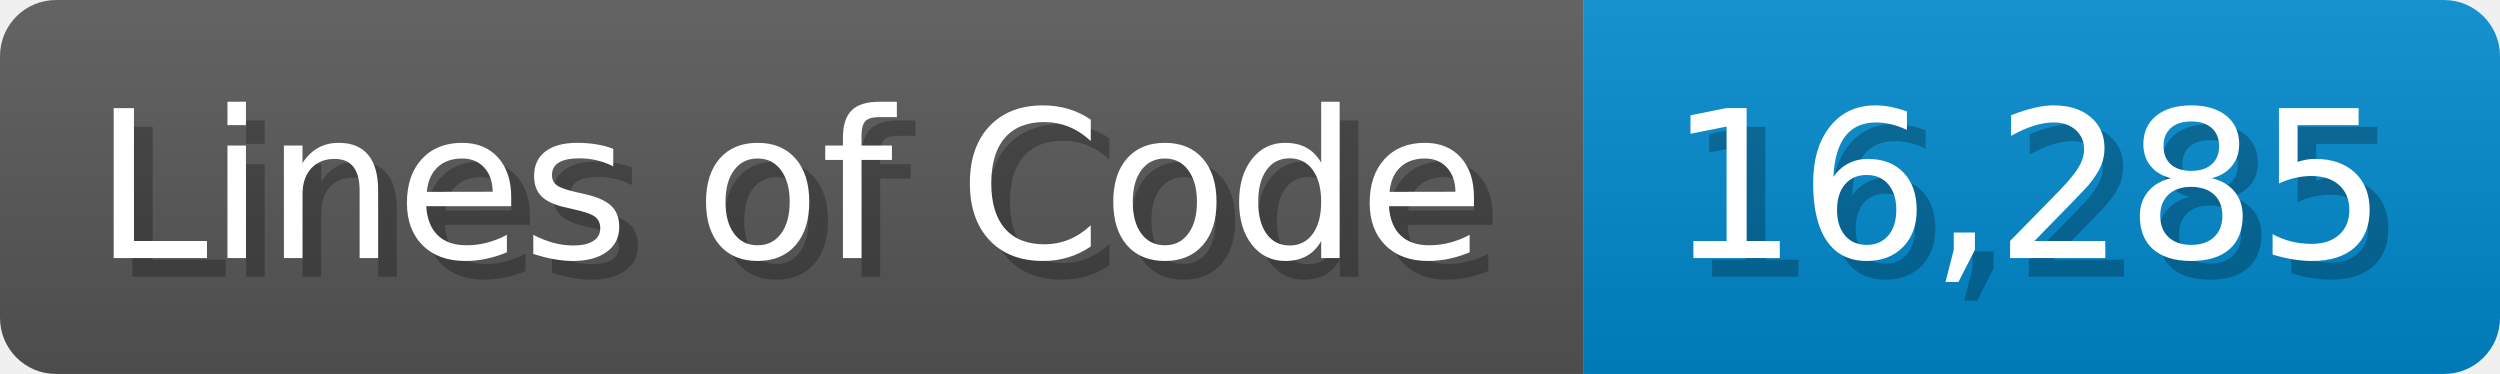
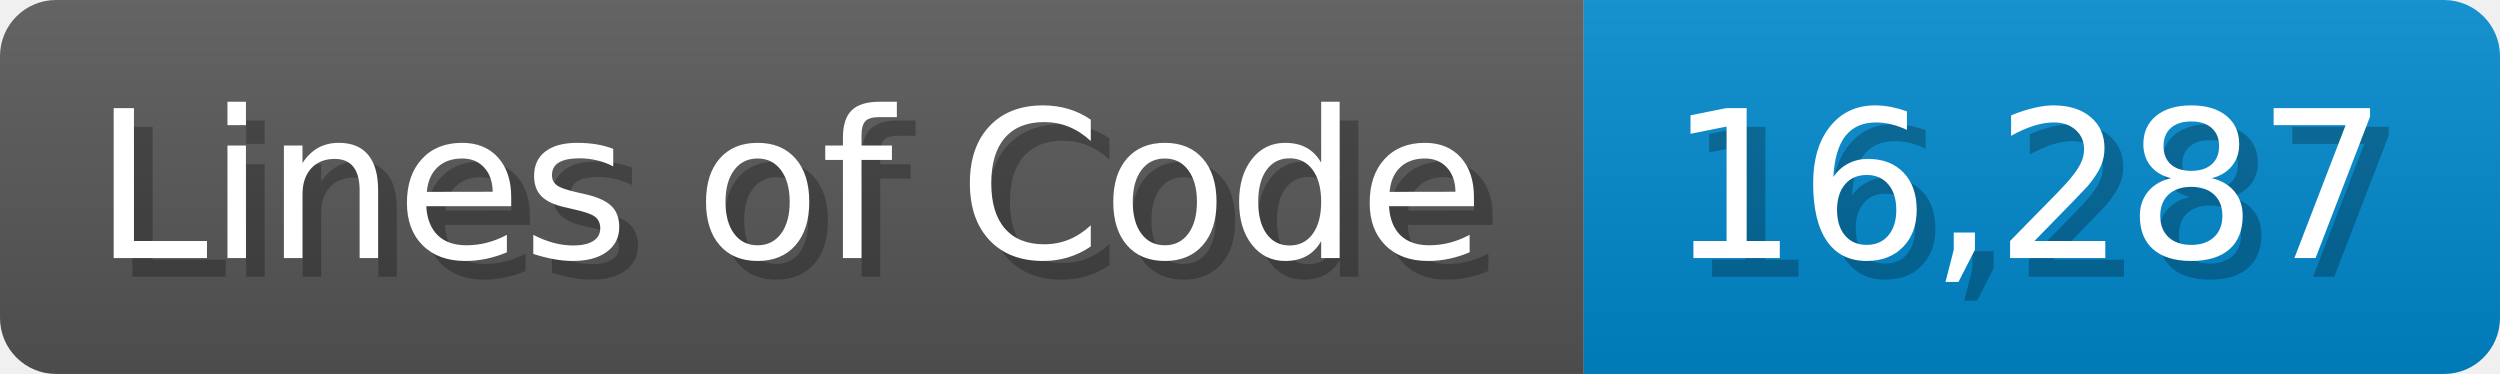
<svg xmlns="http://www.w3.org/2000/svg" width="133.7" height="20" viewBox="0 0 1337 200">
  <linearGradient id="a" x2="0" y2="100%">
    <stop offset="0" stop-opacity=".1" stop-color="#EEE" />
    <stop offset="1" stop-opacity=".1" />
  </linearGradient>
  <mask id="m">
    <rect width="1337" height="200" rx="30" fill="#FFF" />
  </mask>
  <g mask="url(#m)">
    <rect width="847" height="200" fill="#555" />
    <rect width="490" height="200" fill="#08C" x="847" />
    <rect width="1337" height="200" fill="url(#a)" />
  </g>
  <g fill="#fff" text-anchor="start" font-family="Verdana,DejaVu Sans,sans-serif" font-size="110">
    <text x="60" y="148" textLength="747" fill="#000" opacity="0.25">Lines of Code</text>
    <text x="50" y="138" textLength="747">Lines of Code</text>
-     <text x="902" y="148" textLength="390" fill="#000" opacity="0.25">16,285</text>
-     <text x="892" y="138" textLength="390">16,285</text>
+     <text x="902" y="148" textLength="390" fill="#000" opacity="0.25">16,287</text>
+     <text x="892" y="138" textLength="390">16,287</text>
  </g>
</svg>
